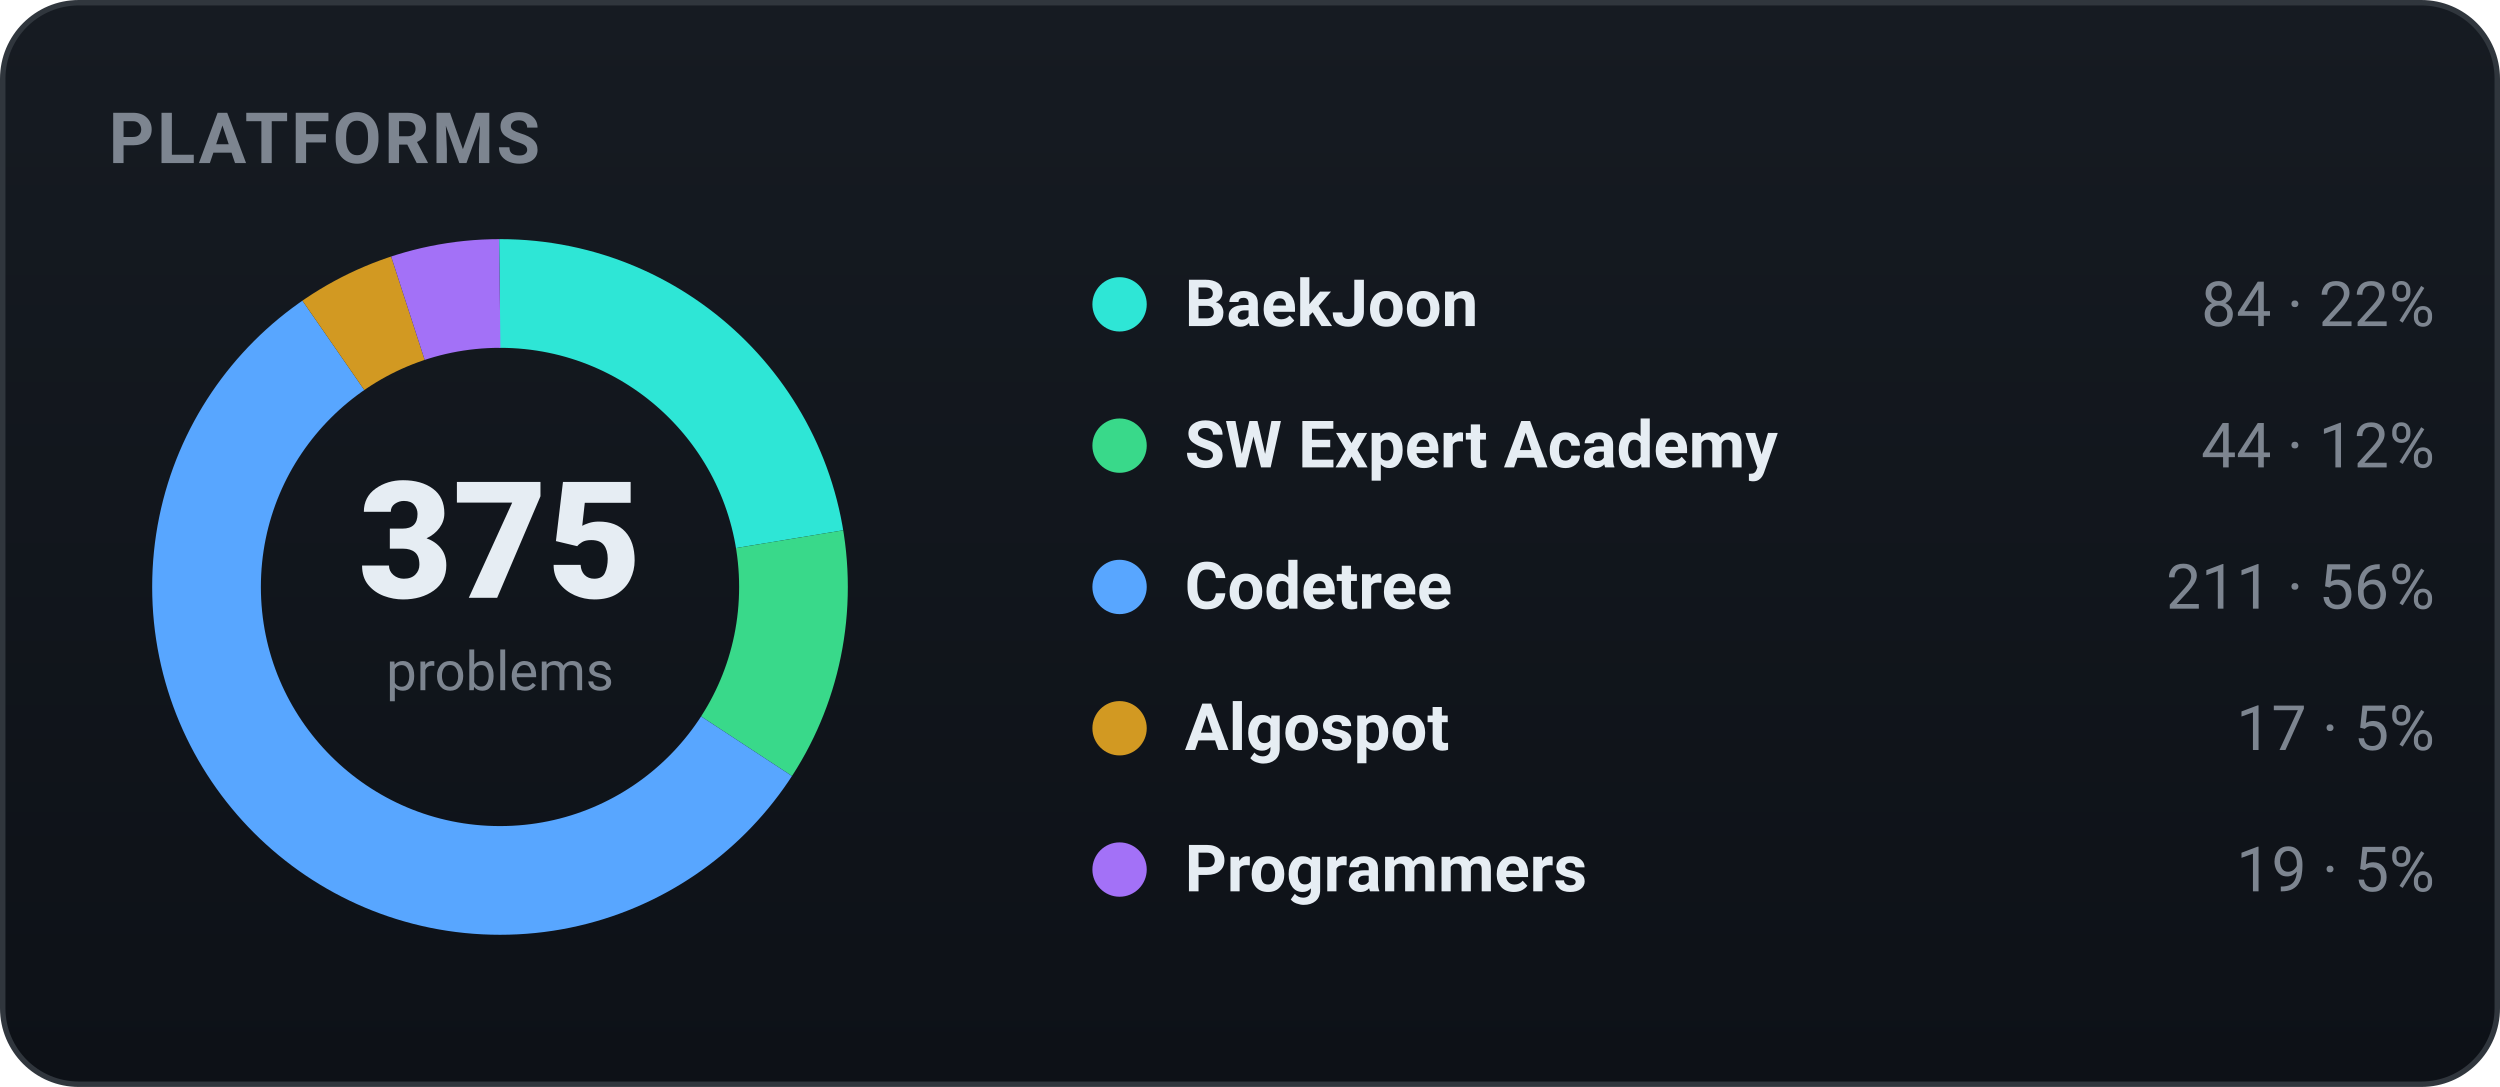
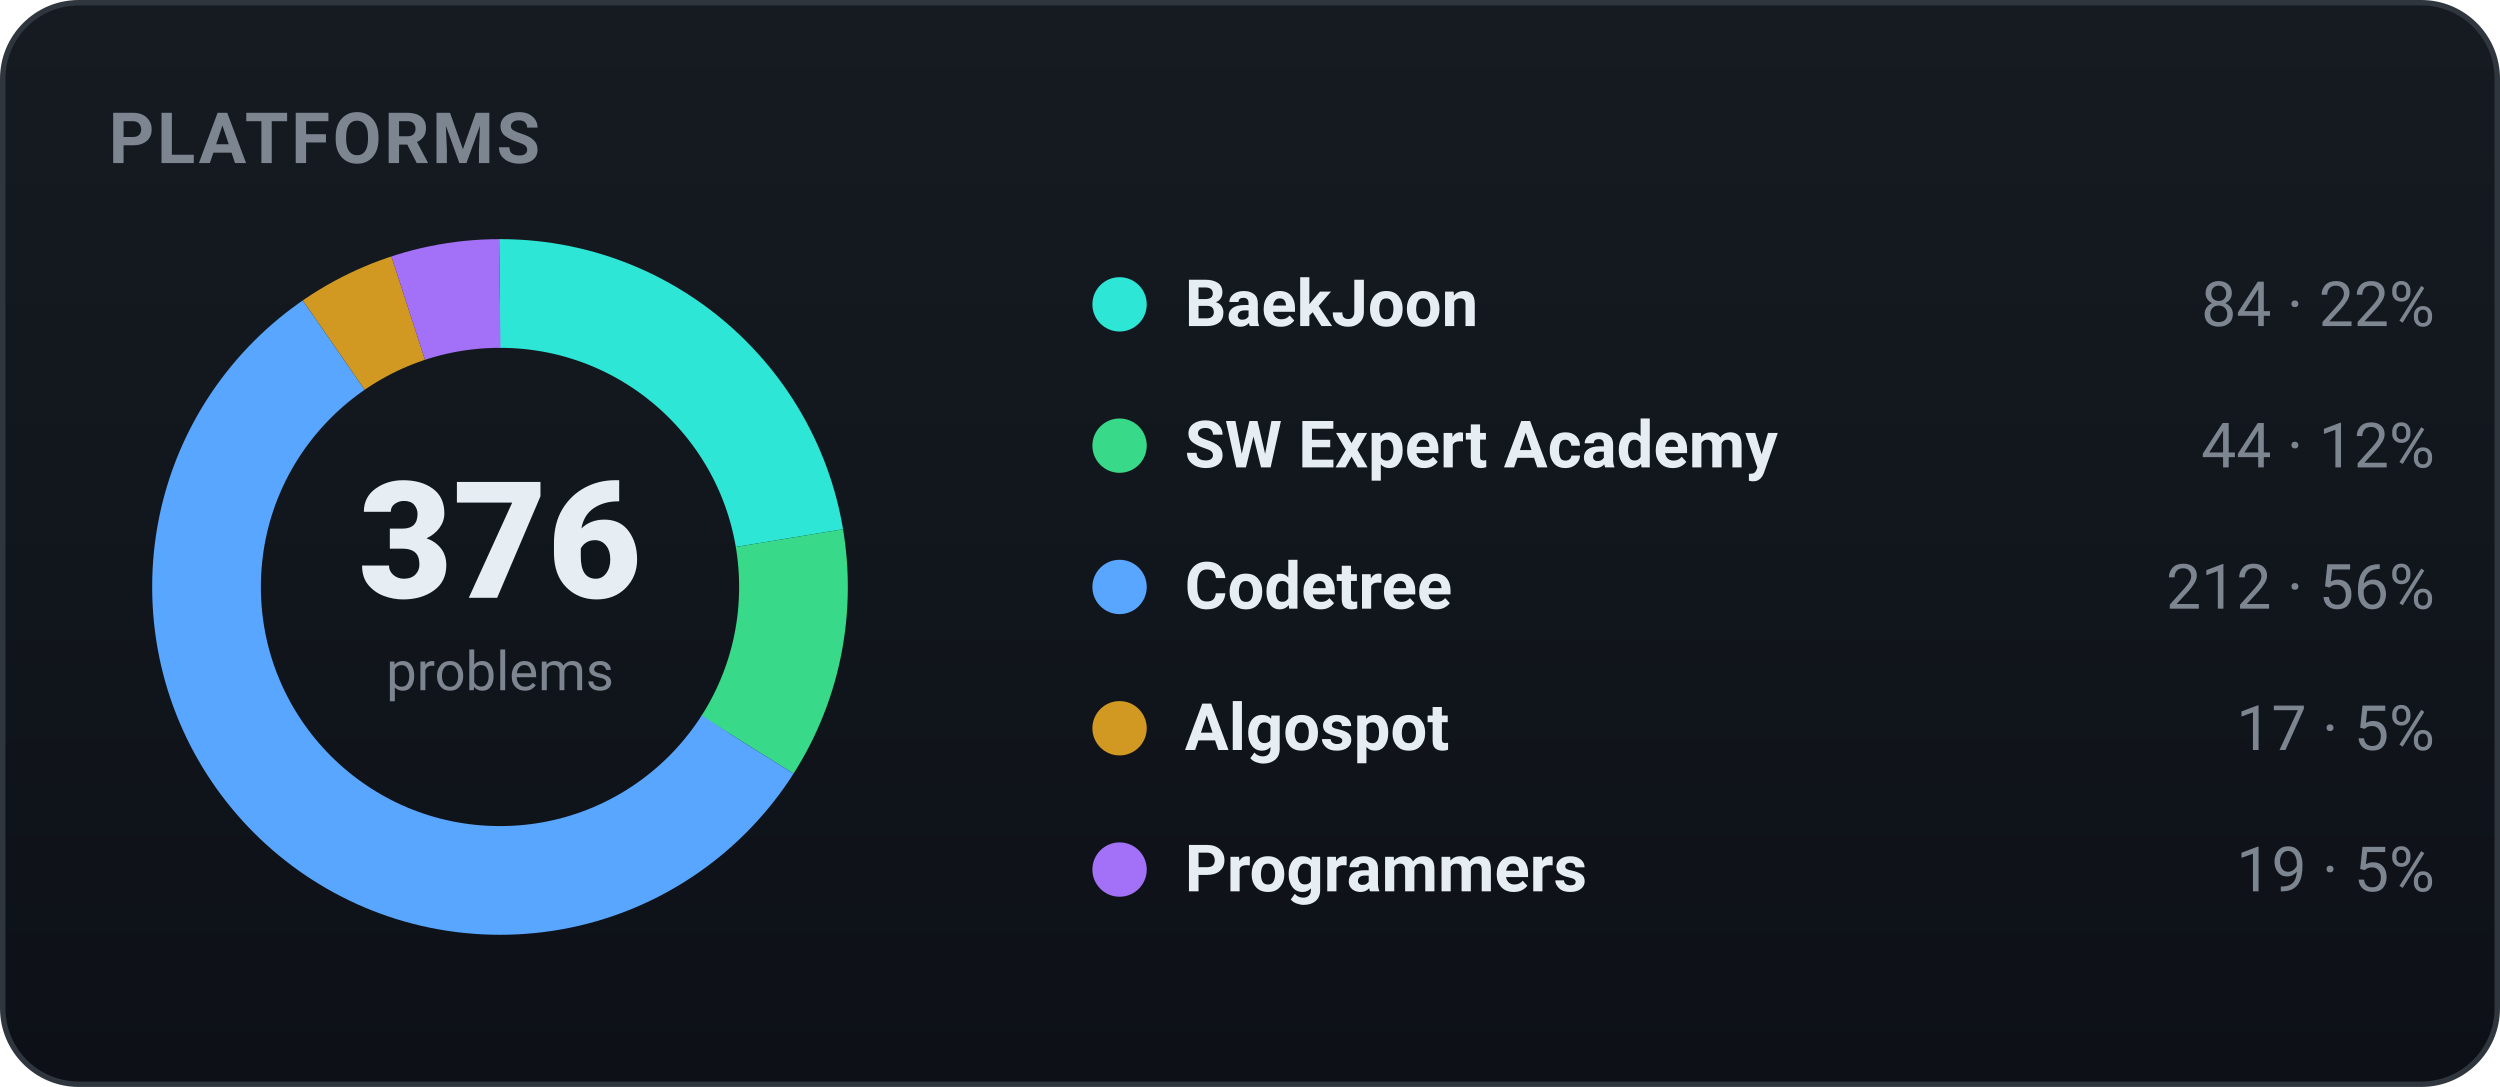
<svg xmlns="http://www.w3.org/2000/svg" width="460" height="200" viewBox="0 0 460 200" role="img" font-family="-apple-system,BlinkMacSystemFont,'Segoe UI',Roboto,'Apple SD Gothic Neo','Malgun Gothic',sans-serif">
  <defs>
    <linearGradient id="bgg" x1="0" y1="0" x2="0" y2="1">
      <stop offset="0" stop-color="#161b22" />
      <stop offset="1" stop-color="#0d1117" />
    </linearGradient>
  </defs>
  <rect x="0.5" y="0.5" width="459" height="199" rx="14" fill="url(#bgg)" stroke="#30363d" />
  <text x="20" y="30" font-family="-apple-system,BlinkMacSystemFont,'Segoe UI',Roboto,'Apple SD Gothic Neo','Malgun Gothic',sans-serif" font-size="13" font-weight="700" fill="#7d8590" letter-spacing="0.5">PLATFORMS</text>
-   <circle cx="92" cy="108" r="54" fill="none" stroke="#2ee6d6" stroke-width="20" stroke-dasharray="76.00 263.29" stroke-dashoffset="-0.00" transform="rotate(-90 92 108)" />
-   <circle cx="92" cy="108" r="54" fill="none" stroke="#39d98a" stroke-width="20" stroke-dasharray="39.81 299.48" stroke-dashoffset="-76.00" transform="rotate(-90 92 108)" />
-   <circle cx="92" cy="108" r="54" fill="none" stroke="#58a6ff" stroke-width="20" stroke-dasharray="190.91 148.38" stroke-dashoffset="-115.81" transform="rotate(-90 92 108)" />
-   <circle cx="92" cy="108" r="54" fill="none" stroke="#d29922" stroke-width="20" stroke-dasharray="15.38 323.91" stroke-dashoffset="-306.72" transform="rotate(-90 92 108)" />
-   <circle cx="92" cy="108" r="54" fill="none" stroke="#a371f7" stroke-width="20" stroke-dasharray="17.19 322.10" stroke-dashoffset="-322.10" transform="rotate(-90 92 108)" />
-   <text x="92" y="110" text-anchor="middle" font-size="30" font-weight="800" fill="#e6edf3">375</text>
+   <circle cx="92" cy="108" r="54" fill="none" stroke="#2ee6d6" stroke-width="20" stroke-dasharray="75.80 263.49" stroke-dashoffset="-0.00" transform="rotate(-90 92 108)" />
+   <circle cx="92" cy="108" r="54" fill="none" stroke="#39d98a" stroke-width="20" stroke-dasharray="39.70 299.59" stroke-dashoffset="-75.80" transform="rotate(-90 92 108)" />
+   <circle cx="92" cy="108" r="54" fill="none" stroke="#58a6ff" stroke-width="20" stroke-dasharray="191.30 147.99" stroke-dashoffset="-115.50" transform="rotate(-90 92 108)" />
+   <circle cx="92" cy="108" r="54" fill="none" stroke="#d29922" stroke-width="20" stroke-dasharray="15.34 323.95" stroke-dashoffset="-306.81" transform="rotate(-90 92 108)" />
+   <circle cx="92" cy="108" r="54" fill="none" stroke="#a371f7" stroke-width="20" stroke-dasharray="17.15 322.15" stroke-dashoffset="-322.15" transform="rotate(-90 92 108)" />
+   <text x="92" y="110" text-anchor="middle" font-size="30" font-weight="800" fill="#e6edf3">376</text>
  <text x="92" y="127" text-anchor="middle" font-size="10" fill="#7d8590">problems</text>
  <circle cx="206" cy="56" r="5" fill="#2ee6d6" />
  <text x="218" y="60" font-size="12" font-weight="600" fill="#e6edf3">BaekJoon</text>
  <text x="448" y="60" text-anchor="end" font-size="11.5" fill="#7d8590">84 · 22%</text>
  <circle cx="206" cy="82" r="5" fill="#39d98a" />
  <text x="218" y="86" font-size="12" font-weight="600" fill="#e6edf3">SW Expert Academy</text>
  <text x="448" y="86" text-anchor="end" font-size="11.5" fill="#7d8590">44 · 12%</text>
  <circle cx="206" cy="108" r="5" fill="#58a6ff" />
  <text x="218" y="112" font-size="12" font-weight="600" fill="#e6edf3">Codetree</text>
-   <text x="448" y="112" text-anchor="end" font-size="11.5" fill="#7d8590">211 · 56%</text>
+   <text x="448" y="112" text-anchor="end" font-size="11.5" fill="#7d8590">212 · 56%</text>
  <circle cx="206" cy="134" r="5" fill="#d29922" />
  <text x="218" y="138" font-size="12" font-weight="600" fill="#e6edf3">Algospot</text>
  <text x="448" y="138" text-anchor="end" font-size="11.5" fill="#7d8590">17 · 5%</text>
  <circle cx="206" cy="160" r="5" fill="#a371f7" />
  <text x="218" y="164" font-size="12" font-weight="600" fill="#e6edf3">Programmers</text>
  <text x="448" y="164" text-anchor="end" font-size="11.5" fill="#7d8590">19 · 5%</text>
</svg>
